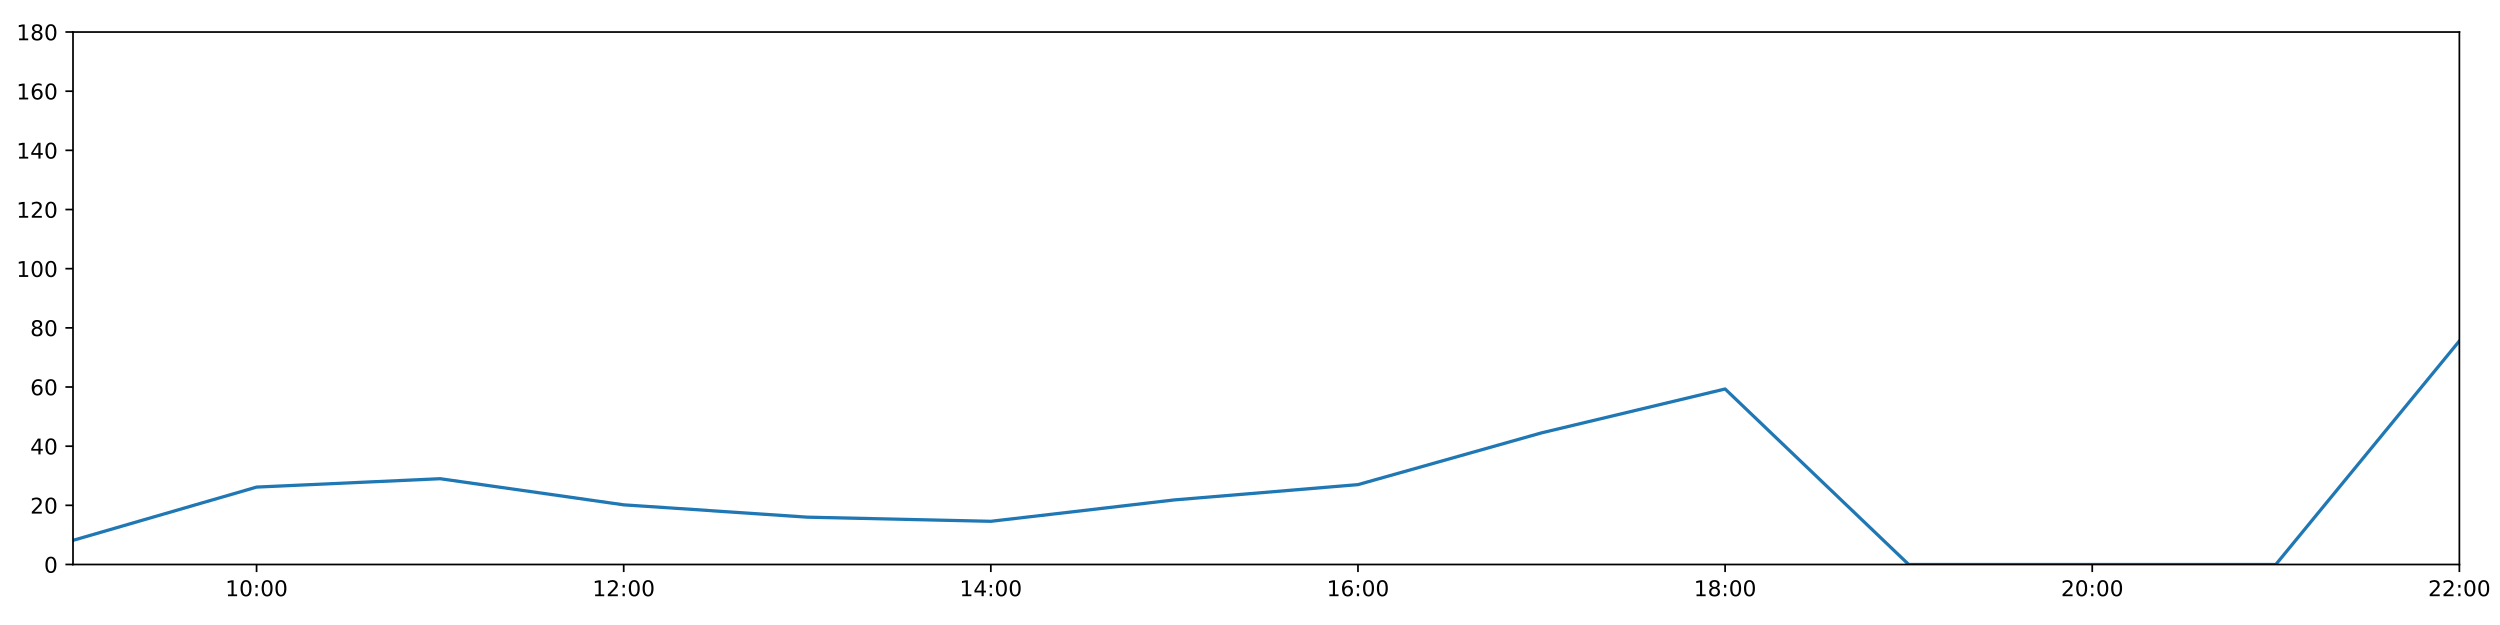
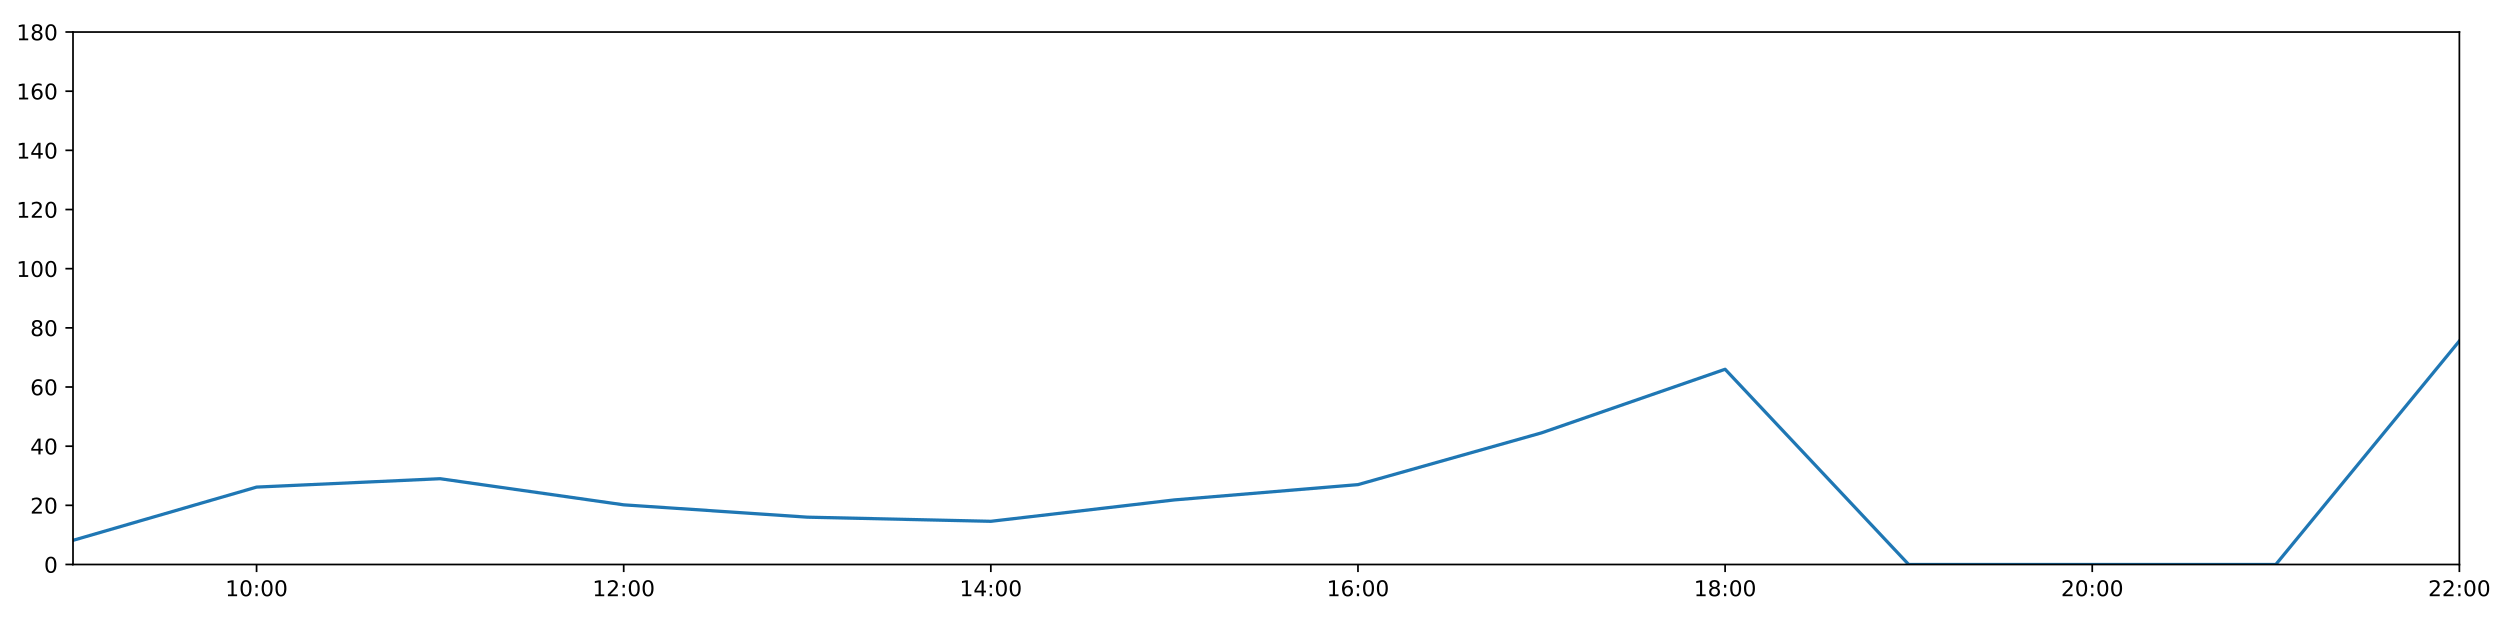
<svg xmlns="http://www.w3.org/2000/svg" xmlns:xlink="http://www.w3.org/1999/xlink" height="288pt" version="1.1" viewBox="0 0 1152 288" width="1152pt">
  <defs>
    <style type="text/css">
*{stroke-linecap:butt;stroke-linejoin:round;}
  </style>
  </defs>
  <g id="figure_1">
    <g id="patch_1">
      <path d="M 0 288  L 1152 288  L 1152 0  L 0 0  z " style="fill:#ffffff;" />
    </g>
    <g id="axes_1">
      <g id="patch_2">
        <path d="M 33.64 260.12  L 1133.28 260.12  L 1133.28 14.76  L 33.64 14.76  z " style="fill:#ffffff;" />
      </g>
      <g id="matplotlib.axis_1">
        <g id="xtick_1">
          <g id="line2d_1">
            <defs>
-               <path d="M 0 0  L 0 3.5  " id="m6930ef11cf" style="stroke:#000000;stroke-width:0.8;" />
-             </defs>
-             <g>
-               <use style="stroke:#000000;stroke-width:0.8;" x="118.228" xlink:href="#m6930ef11cf" y="260.12" />
+               <path d="M 0 0  L 0 3.5  " id="m026558cb91" style="stroke:#000000;stroke-width:0.8;" />
+             </defs>
+             <g>
+               <use style="stroke:#000000;stroke-width:0.8;" x="118.228" xlink:href="#m026558cb91" y="260.12" />
            </g>
          </g>
          <g id="text_1">
            <defs>
              <path d="M 12.406 8.297  L 28.516 8.297  L 28.516 63.922  L 10.984 60.406  L 10.984 69.391  L 28.422 72.906  L 38.281 72.906  L 38.281 8.297  L 54.391 8.297  L 54.391 0  L 12.406 0  z " id="DejaVuSans-49" />
              <path d="M 31.781 66.406  Q 24.172 66.406 20.328 58.906  Q 16.5 51.422 16.5 36.375  Q 16.5 21.391 20.328 13.891  Q 24.172 6.391 31.781 6.391  Q 39.453 6.391 43.281 13.891  Q 47.125 21.391 47.125 36.375  Q 47.125 51.422 43.281 58.906  Q 39.453 66.406 31.781 66.406  z M 31.781 74.219  Q 44.047 74.219 50.516 64.516  Q 56.984 54.828 56.984 36.375  Q 56.984 17.969 50.516 8.266  Q 44.047 -1.422 31.781 -1.422  Q 19.531 -1.422 13.062 8.266  Q 6.594 17.969 6.594 36.375  Q 6.594 54.828 13.062 64.516  Q 19.531 74.219 31.781 74.219  z " id="DejaVuSans-48" />
              <path d="M 11.719 12.406  L 22.016 12.406  L 22.016 0  L 11.719 0  z M 11.719 51.703  L 22.016 51.703  L 22.016 39.312  L 11.719 39.312  z " id="DejaVuSans-58" />
            </defs>
            <g transform="translate(103.8183 274.7184)scale(0.1 -0.1)">
              <use xlink:href="#DejaVuSans-49" />
              <use x="63.623" xlink:href="#DejaVuSans-48" />
              <use x="127.246" xlink:href="#DejaVuSans-58" />
              <use x="160.938" xlink:href="#DejaVuSans-48" />
              <use x="224.561" xlink:href="#DejaVuSans-48" />
            </g>
          </g>
        </g>
        <g id="xtick_2">
          <g id="line2d_2">
            <g>
-               <use style="stroke:#000000;stroke-width:0.8;" x="287.403" xlink:href="#m6930ef11cf" y="260.12" />
+               <use style="stroke:#000000;stroke-width:0.8;" x="287.403" xlink:href="#m026558cb91" y="260.12" />
            </g>
          </g>
          <g id="text_2">
            <defs>
              <path d="M 19.188 8.297  L 53.609 8.297  L 53.609 0  L 7.328 0  L 7.328 8.297  Q 12.938 14.109 22.625 23.891  Q 32.328 33.688 34.812 36.531  Q 39.547 41.844 41.422 45.531  Q 43.312 49.219 43.312 52.781  Q 43.312 58.594 39.234 62.25  Q 35.156 65.922 28.609 65.922  Q 23.969 65.922 18.812 64.312  Q 13.672 62.703 7.812 59.422  L 7.812 69.391  Q 13.766 71.781 18.938 73  Q 24.125 74.219 28.422 74.219  Q 39.75 74.219 46.484 68.547  Q 53.219 62.891 53.219 53.422  Q 53.219 48.922 51.531 44.891  Q 49.859 40.875 45.406 35.406  Q 44.188 33.984 37.641 27.219  Q 31.109 20.453 19.188 8.297  z " id="DejaVuSans-50" />
            </defs>
            <g transform="translate(272.9937 274.7184)scale(0.1 -0.1)">
              <use xlink:href="#DejaVuSans-49" />
              <use x="63.623" xlink:href="#DejaVuSans-50" />
              <use x="127.246" xlink:href="#DejaVuSans-58" />
              <use x="160.938" xlink:href="#DejaVuSans-48" />
              <use x="224.561" xlink:href="#DejaVuSans-48" />
            </g>
          </g>
        </g>
        <g id="xtick_3">
          <g id="line2d_3">
            <g>
-               <use style="stroke:#000000;stroke-width:0.8;" x="456.578" xlink:href="#m6930ef11cf" y="260.12" />
+               <use style="stroke:#000000;stroke-width:0.8;" x="456.578" xlink:href="#m026558cb91" y="260.12" />
            </g>
          </g>
          <g id="text_3">
            <defs>
              <path d="M 37.797 64.312  L 12.891 25.391  L 37.797 25.391  z M 35.203 72.906  L 47.609 72.906  L 47.609 25.391  L 58.016 25.391  L 58.016 17.188  L 47.609 17.188  L 47.609 0  L 37.797 0  L 37.797 17.188  L 4.891 17.188  L 4.891 26.703  z " id="DejaVuSans-52" />
            </defs>
            <g transform="translate(442.1691 274.7184)scale(0.1 -0.1)">
              <use xlink:href="#DejaVuSans-49" />
              <use x="63.623" xlink:href="#DejaVuSans-52" />
              <use x="127.246" xlink:href="#DejaVuSans-58" />
              <use x="160.938" xlink:href="#DejaVuSans-48" />
              <use x="224.561" xlink:href="#DejaVuSans-48" />
            </g>
          </g>
        </g>
        <g id="xtick_4">
          <g id="line2d_4">
            <g>
-               <use style="stroke:#000000;stroke-width:0.8;" x="625.754" xlink:href="#m6930ef11cf" y="260.12" />
+               <use style="stroke:#000000;stroke-width:0.8;" x="625.754" xlink:href="#m026558cb91" y="260.12" />
            </g>
          </g>
          <g id="text_4">
            <defs>
              <path d="M 33.016 40.375  Q 26.375 40.375 22.484 35.828  Q 18.609 31.297 18.609 23.391  Q 18.609 15.531 22.484 10.953  Q 26.375 6.391 33.016 6.391  Q 39.656 6.391 43.531 10.953  Q 47.406 15.531 47.406 23.391  Q 47.406 31.297 43.531 35.828  Q 39.656 40.375 33.016 40.375  z M 52.594 71.297  L 52.594 62.312  Q 48.875 64.062 45.094 64.984  Q 41.312 65.922 37.594 65.922  Q 27.828 65.922 22.672 59.328  Q 17.531 52.734 16.797 39.406  Q 19.672 43.656 24.016 45.922  Q 28.375 48.188 33.594 48.188  Q 44.578 48.188 50.953 41.516  Q 57.328 34.859 57.328 23.391  Q 57.328 12.156 50.688 5.359  Q 44.047 -1.422 33.016 -1.422  Q 20.359 -1.422 13.672 8.266  Q 6.984 17.969 6.984 36.375  Q 6.984 53.656 15.188 63.938  Q 23.391 74.219 37.203 74.219  Q 40.922 74.219 44.703 73.484  Q 48.484 72.75 52.594 71.297  z " id="DejaVuSans-54" />
            </defs>
            <g transform="translate(611.3445 274.7184)scale(0.1 -0.1)">
              <use xlink:href="#DejaVuSans-49" />
              <use x="63.623" xlink:href="#DejaVuSans-54" />
              <use x="127.246" xlink:href="#DejaVuSans-58" />
              <use x="160.938" xlink:href="#DejaVuSans-48" />
              <use x="224.561" xlink:href="#DejaVuSans-48" />
            </g>
          </g>
        </g>
        <g id="xtick_5">
          <g id="line2d_5">
            <g>
-               <use style="stroke:#000000;stroke-width:0.8;" x="794.929" xlink:href="#m6930ef11cf" y="260.12" />
+               <use style="stroke:#000000;stroke-width:0.8;" x="794.929" xlink:href="#m026558cb91" y="260.12" />
            </g>
          </g>
          <g id="text_5">
            <defs>
              <path d="M 31.781 34.625  Q 24.75 34.625 20.719 30.859  Q 16.703 27.094 16.703 20.516  Q 16.703 13.922 20.719 10.156  Q 24.75 6.391 31.781 6.391  Q 38.812 6.391 42.859 10.172  Q 46.922 13.969 46.922 20.516  Q 46.922 27.094 42.891 30.859  Q 38.875 34.625 31.781 34.625  z M 21.922 38.812  Q 15.578 40.375 12.031 44.719  Q 8.5 49.078 8.5 55.328  Q 8.5 64.062 14.719 69.141  Q 20.953 74.219 31.781 74.219  Q 42.672 74.219 48.875 69.141  Q 55.078 64.062 55.078 55.328  Q 55.078 49.078 51.531 44.719  Q 48 40.375 41.703 38.812  Q 48.828 37.156 52.797 32.312  Q 56.781 27.484 56.781 20.516  Q 56.781 9.906 50.312 4.234  Q 43.844 -1.422 31.781 -1.422  Q 19.734 -1.422 13.25 4.234  Q 6.781 9.906 6.781 20.516  Q 6.781 27.484 10.781 32.312  Q 14.797 37.156 21.922 38.812  z M 18.312 54.391  Q 18.312 48.734 21.844 45.562  Q 25.391 42.391 31.781 42.391  Q 38.141 42.391 41.719 45.562  Q 45.312 48.734 45.312 54.391  Q 45.312 60.062 41.719 63.234  Q 38.141 66.406 31.781 66.406  Q 25.391 66.406 21.844 63.234  Q 18.312 60.062 18.312 54.391  z " id="DejaVuSans-56" />
            </defs>
            <g transform="translate(780.5199 274.7184)scale(0.1 -0.1)">
              <use xlink:href="#DejaVuSans-49" />
              <use x="63.623" xlink:href="#DejaVuSans-56" />
              <use x="127.246" xlink:href="#DejaVuSans-58" />
              <use x="160.938" xlink:href="#DejaVuSans-48" />
              <use x="224.561" xlink:href="#DejaVuSans-48" />
            </g>
          </g>
        </g>
        <g id="xtick_6">
          <g id="line2d_6">
            <g>
-               <use style="stroke:#000000;stroke-width:0.8;" x="964.105" xlink:href="#m6930ef11cf" y="260.12" />
+               <use style="stroke:#000000;stroke-width:0.8;" x="964.105" xlink:href="#m026558cb91" y="260.12" />
            </g>
          </g>
          <g id="text_6">
            <g transform="translate(949.6952 274.7184)scale(0.1 -0.1)">
              <use xlink:href="#DejaVuSans-50" />
              <use x="63.623" xlink:href="#DejaVuSans-48" />
              <use x="127.246" xlink:href="#DejaVuSans-58" />
              <use x="160.938" xlink:href="#DejaVuSans-48" />
              <use x="224.561" xlink:href="#DejaVuSans-48" />
            </g>
          </g>
        </g>
        <g id="xtick_7">
          <g id="line2d_7">
            <g>
-               <use style="stroke:#000000;stroke-width:0.8;" x="1133.28" xlink:href="#m6930ef11cf" y="260.12" />
+               <use style="stroke:#000000;stroke-width:0.8;" x="1133.28" xlink:href="#m026558cb91" y="260.12" />
            </g>
          </g>
          <g id="text_7">
            <g transform="translate(1118.871 274.7184)scale(0.1 -0.1)">
              <use xlink:href="#DejaVuSans-50" />
              <use x="63.623" xlink:href="#DejaVuSans-50" />
              <use x="127.246" xlink:href="#DejaVuSans-58" />
              <use x="160.938" xlink:href="#DejaVuSans-48" />
              <use x="224.561" xlink:href="#DejaVuSans-48" />
            </g>
          </g>
        </g>
      </g>
      <g id="matplotlib.axis_2">
        <g id="ytick_1">
          <g id="line2d_8">
            <defs>
-               <path d="M 0 0  L -3.5 0  " id="m9beed5b8bd" style="stroke:#000000;stroke-width:0.8;" />
-             </defs>
-             <g>
-               <use style="stroke:#000000;stroke-width:0.8;" x="33.64" xlink:href="#m9beed5b8bd" y="260.12" />
+               <path d="M 0 0  L -3.5 0  " id="m1252b50a86" style="stroke:#000000;stroke-width:0.8;" />
+             </defs>
+             <g>
+               <use style="stroke:#000000;stroke-width:0.8;" x="33.64" xlink:href="#m1252b50a86" y="260.12" />
            </g>
          </g>
          <g id="text_8">
            <g transform="translate(20.2775 263.9192)scale(0.1 -0.1)">
              <use xlink:href="#DejaVuSans-48" />
            </g>
          </g>
        </g>
        <g id="ytick_2">
          <g id="line2d_9">
            <g>
-               <use style="stroke:#000000;stroke-width:0.8;" x="33.64" xlink:href="#m9beed5b8bd" y="232.858" />
+               <use style="stroke:#000000;stroke-width:0.8;" x="33.64" xlink:href="#m1252b50a86" y="232.858" />
            </g>
          </g>
          <g id="text_9">
            <g transform="translate(13.915 236.657)scale(0.1 -0.1)">
              <use xlink:href="#DejaVuSans-50" />
              <use x="63.623" xlink:href="#DejaVuSans-48" />
            </g>
          </g>
        </g>
        <g id="ytick_3">
          <g id="line2d_10">
            <g>
-               <use style="stroke:#000000;stroke-width:0.8;" x="33.64" xlink:href="#m9beed5b8bd" y="205.596" />
+               <use style="stroke:#000000;stroke-width:0.8;" x="33.64" xlink:href="#m1252b50a86" y="205.596" />
            </g>
          </g>
          <g id="text_10">
            <g transform="translate(13.915 209.3948)scale(0.1 -0.1)">
              <use xlink:href="#DejaVuSans-52" />
              <use x="63.623" xlink:href="#DejaVuSans-48" />
            </g>
          </g>
        </g>
        <g id="ytick_4">
          <g id="line2d_11">
            <g>
-               <use style="stroke:#000000;stroke-width:0.8;" x="33.64" xlink:href="#m9beed5b8bd" y="178.333" />
+               <use style="stroke:#000000;stroke-width:0.8;" x="33.64" xlink:href="#m1252b50a86" y="178.333" />
            </g>
          </g>
          <g id="text_11">
            <g transform="translate(13.915 182.1326)scale(0.1 -0.1)">
              <use xlink:href="#DejaVuSans-54" />
              <use x="63.623" xlink:href="#DejaVuSans-48" />
            </g>
          </g>
        </g>
        <g id="ytick_5">
          <g id="line2d_12">
            <g>
-               <use style="stroke:#000000;stroke-width:0.8;" x="33.64" xlink:href="#m9beed5b8bd" y="151.071" />
+               <use style="stroke:#000000;stroke-width:0.8;" x="33.64" xlink:href="#m1252b50a86" y="151.071" />
            </g>
          </g>
          <g id="text_12">
            <g transform="translate(13.915 154.8703)scale(0.1 -0.1)">
              <use xlink:href="#DejaVuSans-56" />
              <use x="63.623" xlink:href="#DejaVuSans-48" />
            </g>
          </g>
        </g>
        <g id="ytick_6">
          <g id="line2d_13">
            <g>
-               <use style="stroke:#000000;stroke-width:0.8;" x="33.64" xlink:href="#m9beed5b8bd" y="123.809" />
+               <use style="stroke:#000000;stroke-width:0.8;" x="33.64" xlink:href="#m1252b50a86" y="123.809" />
            </g>
          </g>
          <g id="text_13">
            <g transform="translate(7.5525 127.6081)scale(0.1 -0.1)">
              <use xlink:href="#DejaVuSans-49" />
              <use x="63.623" xlink:href="#DejaVuSans-48" />
              <use x="127.246" xlink:href="#DejaVuSans-48" />
            </g>
          </g>
        </g>
        <g id="ytick_7">
          <g id="line2d_14">
            <g>
-               <use style="stroke:#000000;stroke-width:0.8;" x="33.64" xlink:href="#m9beed5b8bd" y="96.547" />
+               <use style="stroke:#000000;stroke-width:0.8;" x="33.64" xlink:href="#m1252b50a86" y="96.547" />
            </g>
          </g>
          <g id="text_14">
            <g transform="translate(7.5525 100.3459)scale(0.1 -0.1)">
              <use xlink:href="#DejaVuSans-49" />
              <use x="63.623" xlink:href="#DejaVuSans-50" />
              <use x="127.246" xlink:href="#DejaVuSans-48" />
            </g>
          </g>
        </g>
        <g id="ytick_8">
          <g id="line2d_15">
            <g>
-               <use style="stroke:#000000;stroke-width:0.8;" x="33.64" xlink:href="#m9beed5b8bd" y="69.284" />
+               <use style="stroke:#000000;stroke-width:0.8;" x="33.64" xlink:href="#m1252b50a86" y="69.284" />
            </g>
          </g>
          <g id="text_15">
            <g transform="translate(7.5525 73.08366)scale(0.1 -0.1)">
              <use xlink:href="#DejaVuSans-49" />
              <use x="63.623" xlink:href="#DejaVuSans-52" />
              <use x="127.246" xlink:href="#DejaVuSans-48" />
            </g>
          </g>
        </g>
        <g id="ytick_9">
          <g id="line2d_16">
            <g>
-               <use style="stroke:#000000;stroke-width:0.8;" x="33.64" xlink:href="#m9beed5b8bd" y="42.022" />
+               <use style="stroke:#000000;stroke-width:0.8;" x="33.64" xlink:href="#m1252b50a86" y="42.022" />
            </g>
          </g>
          <g id="text_16">
            <g transform="translate(7.5525 45.82144)scale(0.1 -0.1)">
              <use xlink:href="#DejaVuSans-49" />
              <use x="63.623" xlink:href="#DejaVuSans-54" />
              <use x="127.246" xlink:href="#DejaVuSans-48" />
            </g>
          </g>
        </g>
        <g id="ytick_10">
          <g id="line2d_17">
            <g>
-               <use style="stroke:#000000;stroke-width:0.8;" x="33.64" xlink:href="#m9beed5b8bd" y="14.76" />
+               <use style="stroke:#000000;stroke-width:0.8;" x="33.64" xlink:href="#m1252b50a86" y="14.76" />
            </g>
          </g>
          <g id="text_17">
            <g transform="translate(7.5525 18.55922)scale(0.1 -0.1)">
              <use xlink:href="#DejaVuSans-49" />
              <use x="63.623" xlink:href="#DejaVuSans-56" />
              <use x="127.246" xlink:href="#DejaVuSans-48" />
            </g>
          </g>
        </g>
      </g>
      <g id="line2d_18">
-         <path clip-path="url(#p6793c88ede)" d="M 33.64 248.988  L 118.228 224.452  L 202.815 220.59  L 287.403 232.631  L 371.991 238.31  L 456.578 240.219  L 541.166 230.359  L 625.754 223.316  L 710.342 199.462  L 794.929 179.242  L 879.517 260.12  L 964.105 260.12  L 1048.692 260.12  L 1133.28 157.108  " style="fill:none;stroke:#1f77b4;stroke-linecap:square;stroke-width:1.5;" />
+         <path clip-path="url(#pd15b2ad0a4)" d="M 33.64 248.988  L 118.228 224.452  L 202.815 220.59  L 287.403 232.631  L 371.991 238.31  L 456.578 240.219  L 541.166 230.359  L 625.754 223.316  L 710.342 199.462  L 794.929 170.155  L 879.517 260.12  L 964.105 260.12  L 1048.692 260.12  L 1133.28 157.108  " style="fill:none;stroke:#1f77b4;stroke-linecap:square;stroke-width:1.5;" />
      </g>
      <g id="patch_3">
        <path d="M 33.64 260.12  L 33.64 14.76  " style="fill:none;stroke:#000000;stroke-linecap:square;stroke-linejoin:miter;stroke-width:0.8;" />
      </g>
      <g id="patch_4">
        <path d="M 1133.28 260.12  L 1133.28 14.76  " style="fill:none;stroke:#000000;stroke-linecap:square;stroke-linejoin:miter;stroke-width:0.8;" />
      </g>
      <g id="patch_5">
        <path d="M 33.64 260.12  L 1133.28 260.12  " style="fill:none;stroke:#000000;stroke-linecap:square;stroke-linejoin:miter;stroke-width:0.8;" />
      </g>
      <g id="patch_6">
        <path d="M 33.64 14.76  L 1133.28 14.76  " style="fill:none;stroke:#000000;stroke-linecap:square;stroke-linejoin:miter;stroke-width:0.8;" />
      </g>
    </g>
  </g>
  <defs>
-     <clipPath id="p6793c88ede">
+     <clipPath id="pd15b2ad0a4">
      <rect height="245.36" width="1099.64" x="33.64" y="14.76" />
    </clipPath>
  </defs>
</svg>
